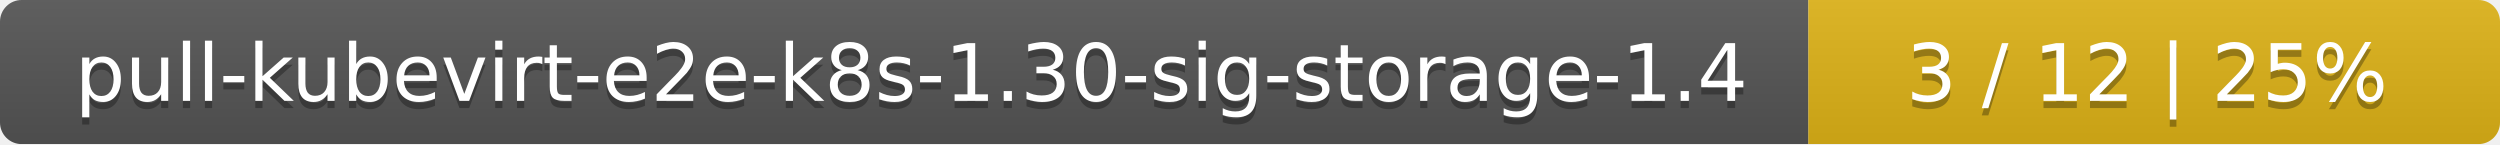
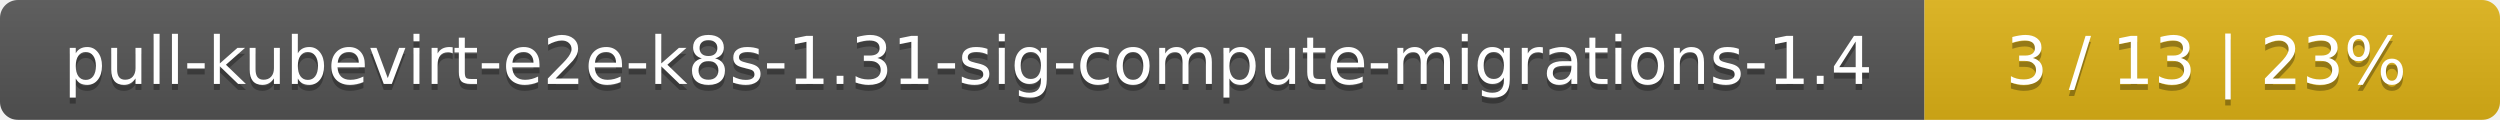
- <svg xmlns="http://www.w3.org/2000/svg" width="347" height="20">
+ <svg xmlns="http://www.w3.org/2000/svg" width="417" height="20">
  <linearGradient id="smooth" x2="0" y2="100%">
    <stop offset="0" stop-color="#bbb" stop-opacity=".1" />
    <stop offset="1" stop-opacity=".1" />
  </linearGradient>
  <mask id="round">
-     <rect width="347" height="20" rx="3" fill="#fff" />
+     <rect width="417" height="20" rx="3" fill="#fff" />
  </mask>
  <g mask="url(#round)">
-     <rect width="251" height="20" fill="#555" />
-     <rect x="251" width="96" height="20" fill="#dfb317" />
-     <rect width="347" height="20" fill="url(#smooth)" />
+     <rect width="321" height="20" fill="#555" />
+     <rect x="321" width="96" height="20" fill="#dfb317" />
+     <rect width="417" height="20" fill="url(#smooth)" />
  </g>
  <g fill="#fff" text-anchor="middle" font-family="DejaVu Sans,Verdana,Geneva,sans-serif" font-size="11">
-     <text x="126.5" y="15" fill="#010101" fill-opacity=".3">pull-kubevirt-e2e-k8s-1.30-sig-storage-1.4</text>
-     <text x="126.5" y="14">pull-kubevirt-e2e-k8s-1.30-sig-storage-1.4</text>
-     <text x="298" y="15" fill="#010101" fill-opacity=".3">3 / 12    |    25%</text>
-     <text x="298" y="14">3 / 12    |    25%</text>
+     <text x="161.5" y="15" fill="#010101" fill-opacity=".3">pull-kubevirt-e2e-k8s-1.31-sig-compute-migrations-1.4</text>
+     <text x="161.5" y="14">pull-kubevirt-e2e-k8s-1.31-sig-compute-migrations-1.4</text>
+     <text x="368" y="15" fill="#010101" fill-opacity=".3">3 / 13    |    23%</text>
+     <text x="368" y="14">3 / 13    |    23%</text>
  </g>
</svg>
